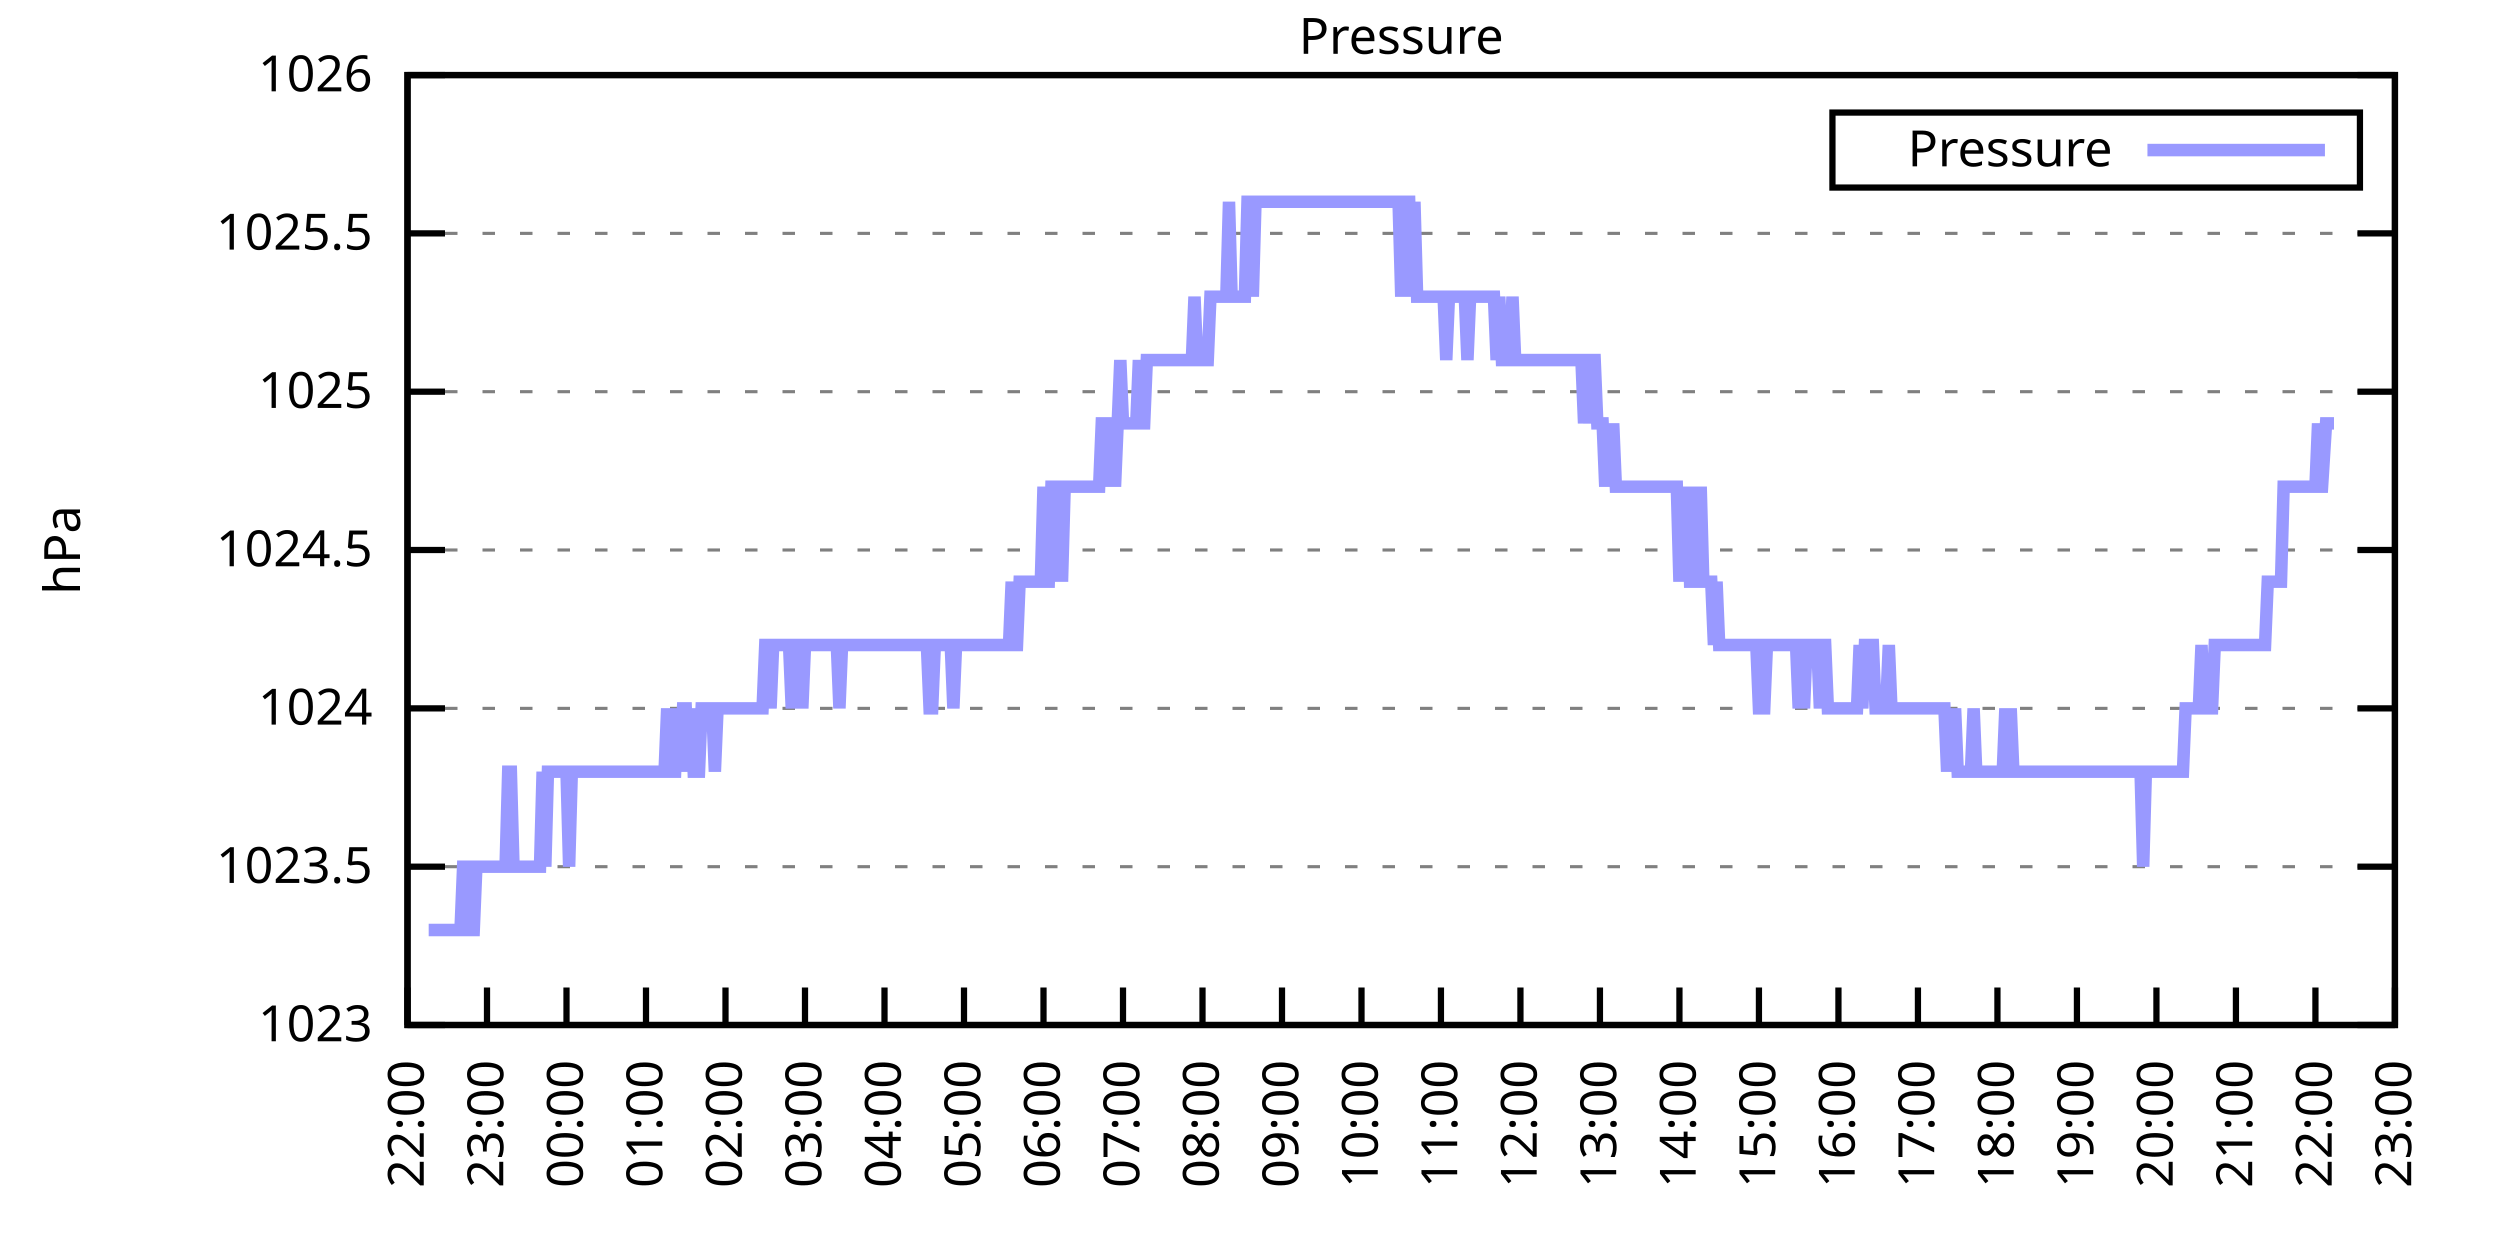
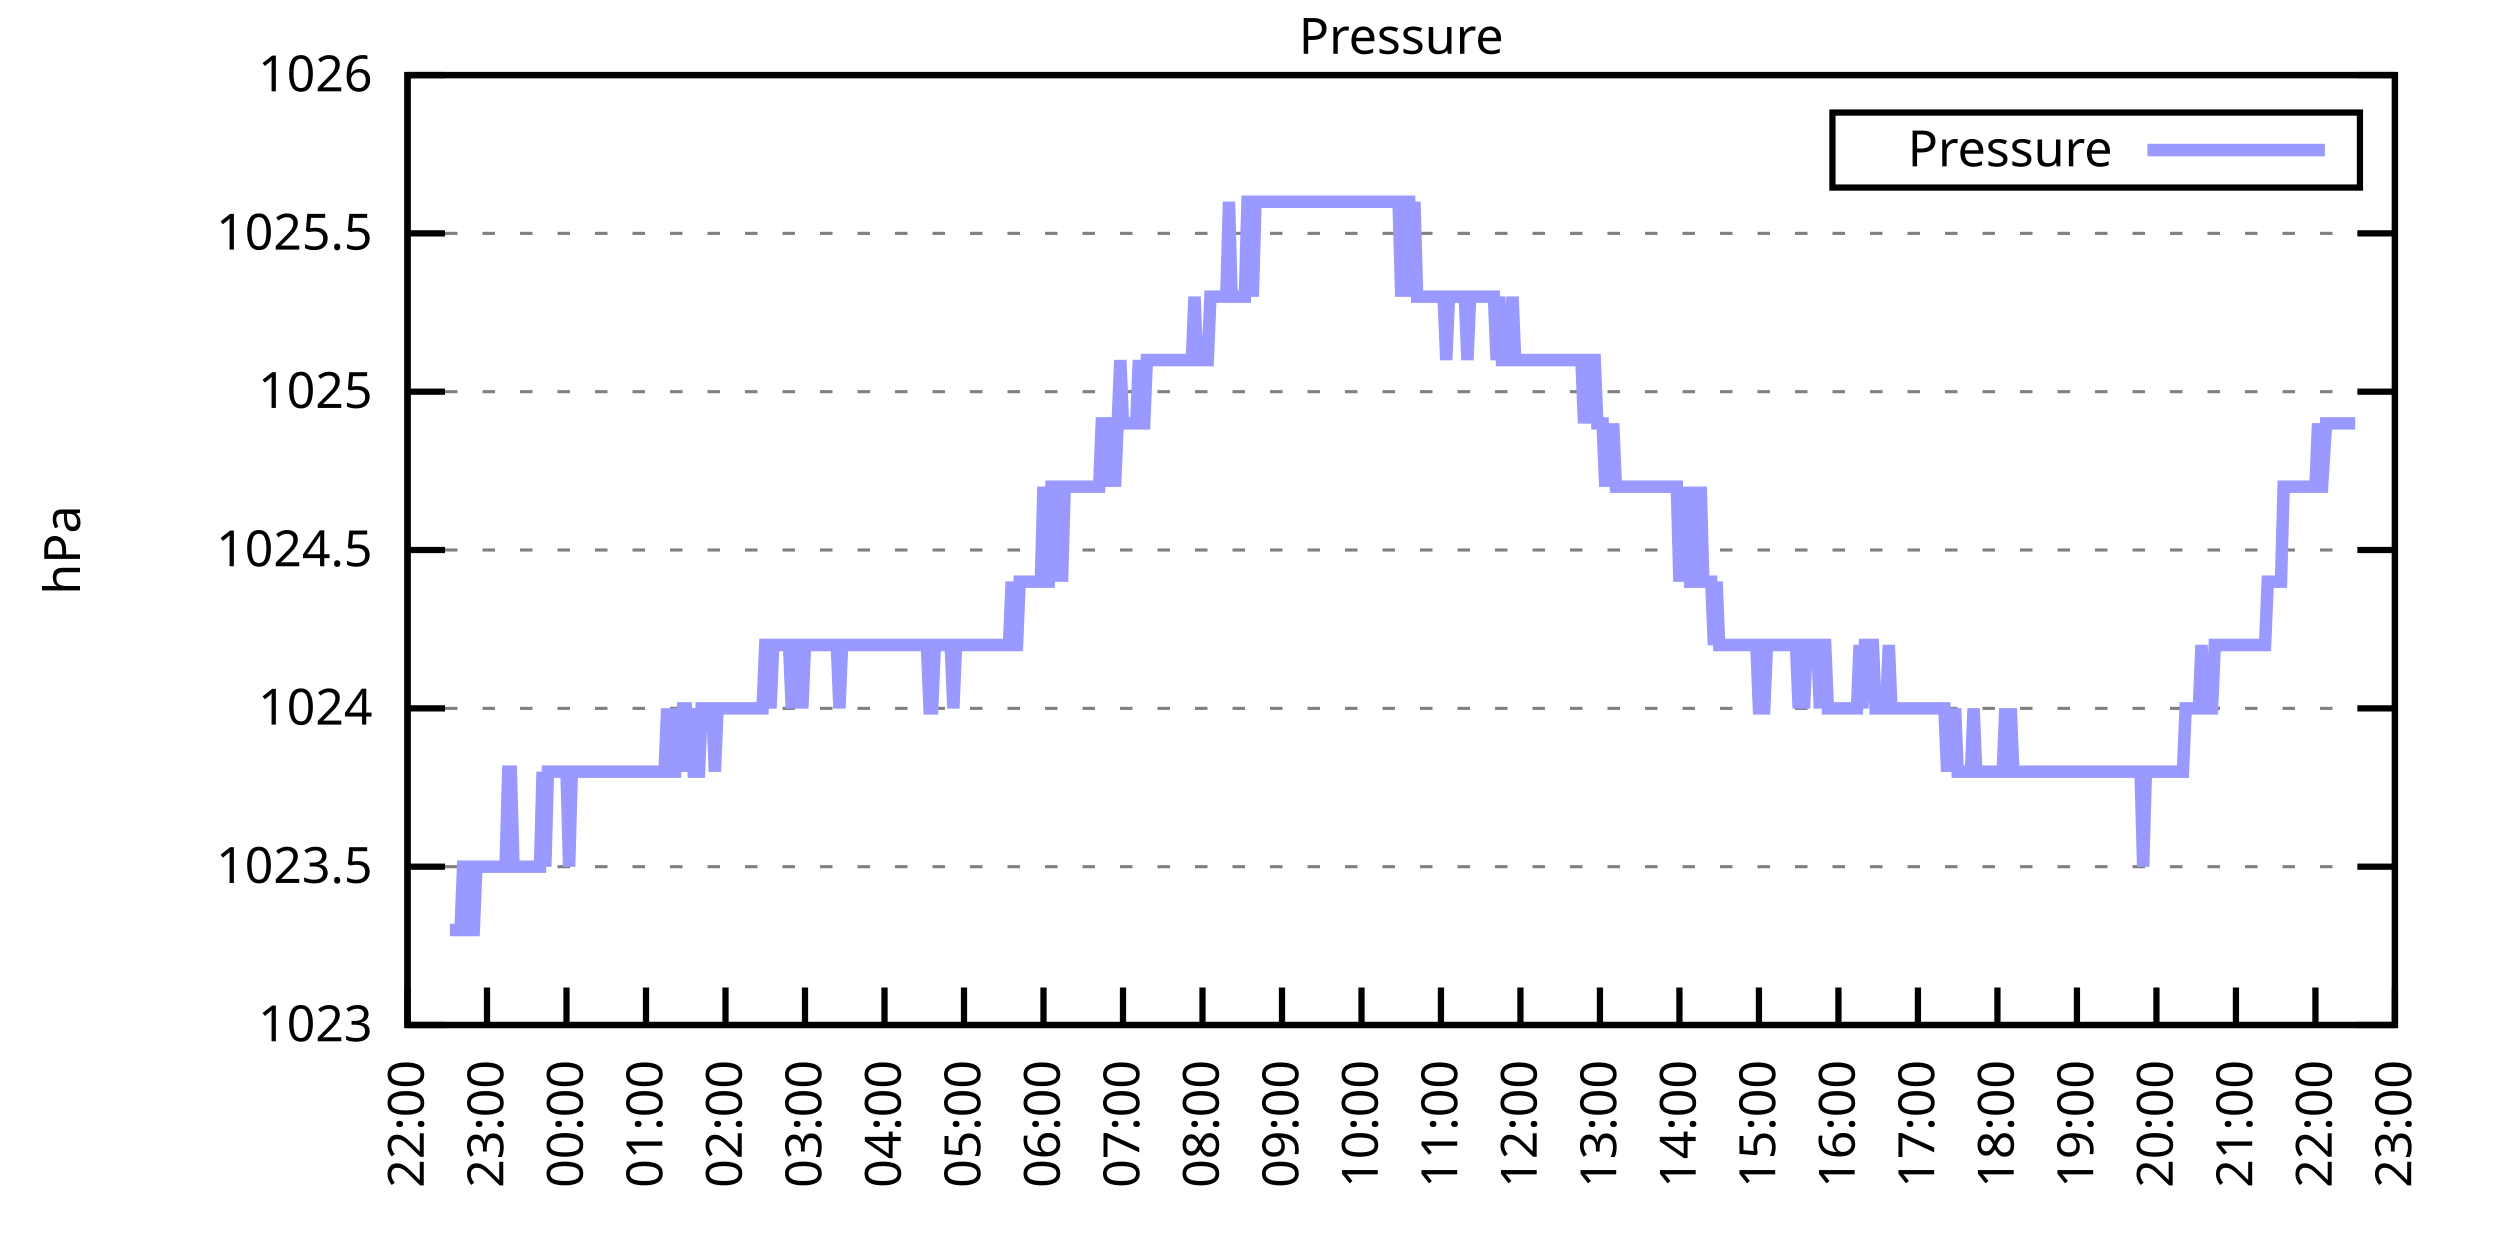
<svg xmlns="http://www.w3.org/2000/svg" xmlns:xlink="http://www.w3.org/1999/xlink" width="400" height="200" viewBox="0 0 400 200">
  <g id="gnuplot_canvas">
    <rect x="0" y="0" width="400" height="200" fill="none" />
    <defs>
      <circle id="gpDot" r="0.5" stroke-width="0.5" stroke="currentColor" />
      <path id="gpPt0" stroke-width="0.333" stroke="currentColor" d="M-1,0 h2 M0,-1 v2" />
      <path id="gpPt1" stroke-width="0.333" stroke="currentColor" d="M-1,-1 L1,1 M1,-1 L-1,1" />
      <path id="gpPt2" stroke-width="0.333" stroke="currentColor" d="M-1,0 L1,0 M0,-1 L0,1 M-1,-1 L1,1 M-1,1 L1,-1" />
      <rect id="gpPt3" stroke-width="0.333" stroke="currentColor" x="-1" y="-1" width="2" height="2" />
      <rect id="gpPt4" stroke-width="0.333" stroke="currentColor" fill="currentColor" x="-1" y="-1" width="2" height="2" />
      <circle id="gpPt5" stroke-width="0.333" stroke="currentColor" cx="0" cy="0" r="1" />
      <use xlink:href="#gpPt5" id="gpPt6" fill="currentColor" stroke="none" />
      <path id="gpPt7" stroke-width="0.333" stroke="currentColor" d="M0,-1.33 L-1.33,0.67 L1.33,0.67 z" />
      <use xlink:href="#gpPt7" id="gpPt8" fill="currentColor" stroke="none" />
      <use xlink:href="#gpPt7" id="gpPt9" stroke="currentColor" transform="rotate(180)" />
      <use xlink:href="#gpPt9" id="gpPt10" fill="currentColor" stroke="none" />
      <use xlink:href="#gpPt3" id="gpPt11" stroke="currentColor" transform="rotate(45)" />
      <use xlink:href="#gpPt11" id="gpPt12" fill="currentColor" stroke="none" />
      <path id="gpPt13" stroke-width="0.333" stroke="currentColor" d="M0,1.330 L1.265,0.411 L0.782,-1.067 L-0.782,-1.076 L-1.265,0.411 z" />
      <use xlink:href="#gpPt13" id="gpPt14" fill="currentColor" stroke="none" />
      <filter id="textbox" filterUnits="objectBoundingBox" x="0" y="0" height="1" width="1">
        <feFlood flood-color="white" flood-opacity="1" result="bgnd" />
        <feComposite in="SourceGraphic" in2="bgnd" operator="atop" />
      </filter>
      <filter id="greybox" filterUnits="objectBoundingBox" x="0" y="0" height="1" width="1">
        <feFlood flood-color="lightgrey" flood-opacity="1" result="grey" />
        <feComposite in="SourceGraphic" in2="grey" operator="atop" />
      </filter>
    </defs>
    <g fill="none" color="white" stroke="currentColor" stroke-width="1.00" stroke-linecap="butt" stroke-linejoin="miter">
</g>
    <g fill="none" color="black" stroke="currentColor" stroke-width="1.00" stroke-linecap="butt" stroke-linejoin="miter">
      <g stroke="none" shape-rendering="crispEdges">
        <polygon fill="rgb(255, 255, 255)" points="65.20,164.00 383.18,164.00 383.18,12.02 65.20,12.02 " />
      </g>
    </g>
    <g fill="none" color="black" stroke="currentColor" stroke-width="1.00" stroke-linecap="butt" stroke-linejoin="miter">
</g>
    <g fill="none" color="black" stroke="black" stroke-width="0.50" stroke-linecap="butt" stroke-linejoin="miter">
</g>
    <g fill="none" color="gray" stroke="currentColor" stroke-width="0.50" stroke-linecap="butt" stroke-linejoin="miter">
      <path stroke="gray" stroke-dasharray="2,4" class="gridline" d="M65.20,164.00 L383.19,164.00  " />
    </g>
    <g fill="none" color="gray" stroke="gray" stroke-width="1.00" stroke-linecap="butt" stroke-linejoin="miter">
</g>
    <g fill="none" color="black" stroke="currentColor" stroke-width="1.00" stroke-linecap="butt" stroke-linejoin="miter">
      <path stroke="black" d="M65.20,164.00 L71.20,164.00 M383.19,164.00 L377.19,164.00  " />
      <g transform="translate(59.60,166.60)" stroke="none" fill="black" font-family="Sans" font-size="8.00" text-anchor="end">
        <text>
          <tspan font-family="Sans"> 1023</tspan>
        </text>
      </g>
    </g>
    <g fill="none" color="black" stroke="currentColor" stroke-width="1.00" stroke-linecap="butt" stroke-linejoin="miter">
</g>
    <g fill="none" color="black" stroke="black" stroke-width="0.50" stroke-linecap="butt" stroke-linejoin="miter">
</g>
    <g fill="none" color="gray" stroke="currentColor" stroke-width="0.50" stroke-linecap="butt" stroke-linejoin="miter">
      <path stroke="gray" stroke-dasharray="2,4" class="gridline" d="M65.20,138.67 L383.19,138.67  " />
    </g>
    <g fill="none" color="gray" stroke="gray" stroke-width="1.00" stroke-linecap="butt" stroke-linejoin="miter">
</g>
    <g fill="none" color="black" stroke="currentColor" stroke-width="1.00" stroke-linecap="butt" stroke-linejoin="miter">
      <path stroke="black" d="M65.20,138.67 L71.20,138.67 M383.19,138.67 L377.19,138.67  " />
      <g transform="translate(59.60,141.27)" stroke="none" fill="black" font-family="Sans" font-size="8.00" text-anchor="end">
        <text>
          <tspan font-family="Sans"> 1023.5</tspan>
        </text>
      </g>
    </g>
    <g fill="none" color="black" stroke="currentColor" stroke-width="1.00" stroke-linecap="butt" stroke-linejoin="miter">
</g>
    <g fill="none" color="black" stroke="black" stroke-width="0.50" stroke-linecap="butt" stroke-linejoin="miter">
</g>
    <g fill="none" color="gray" stroke="currentColor" stroke-width="0.50" stroke-linecap="butt" stroke-linejoin="miter">
      <path stroke="gray" stroke-dasharray="2,4" class="gridline" d="M65.20,113.34 L383.19,113.34  " />
    </g>
    <g fill="none" color="gray" stroke="gray" stroke-width="1.00" stroke-linecap="butt" stroke-linejoin="miter">
</g>
    <g fill="none" color="black" stroke="currentColor" stroke-width="1.00" stroke-linecap="butt" stroke-linejoin="miter">
      <path stroke="black" d="M65.20,113.34 L71.20,113.34 M383.19,113.34 L377.19,113.34  " />
      <g transform="translate(59.60,115.94)" stroke="none" fill="black" font-family="Sans" font-size="8.00" text-anchor="end">
        <text>
          <tspan font-family="Sans"> 1024</tspan>
        </text>
      </g>
    </g>
    <g fill="none" color="black" stroke="currentColor" stroke-width="1.00" stroke-linecap="butt" stroke-linejoin="miter">
</g>
    <g fill="none" color="black" stroke="black" stroke-width="0.50" stroke-linecap="butt" stroke-linejoin="miter">
</g>
    <g fill="none" color="gray" stroke="currentColor" stroke-width="0.50" stroke-linecap="butt" stroke-linejoin="miter">
      <path stroke="gray" stroke-dasharray="2,4" class="gridline" d="M65.20,88.00 L383.19,88.00  " />
    </g>
    <g fill="none" color="gray" stroke="gray" stroke-width="1.00" stroke-linecap="butt" stroke-linejoin="miter">
</g>
    <g fill="none" color="black" stroke="currentColor" stroke-width="1.00" stroke-linecap="butt" stroke-linejoin="miter">
      <path stroke="black" d="M65.20,88.00 L71.20,88.00 M383.19,88.00 L377.19,88.00  " />
      <g transform="translate(59.60,90.60)" stroke="none" fill="black" font-family="Sans" font-size="8.00" text-anchor="end">
        <text>
          <tspan font-family="Sans"> 1024.5</tspan>
        </text>
      </g>
    </g>
    <g fill="none" color="black" stroke="currentColor" stroke-width="1.00" stroke-linecap="butt" stroke-linejoin="miter">
</g>
    <g fill="none" color="black" stroke="black" stroke-width="0.50" stroke-linecap="butt" stroke-linejoin="miter">
</g>
    <g fill="none" color="gray" stroke="currentColor" stroke-width="0.50" stroke-linecap="butt" stroke-linejoin="miter">
      <path stroke="gray" stroke-dasharray="2,4" class="gridline" d="M65.20,62.67 L383.19,62.67  " />
    </g>
    <g fill="none" color="gray" stroke="gray" stroke-width="1.00" stroke-linecap="butt" stroke-linejoin="miter">
</g>
    <g fill="none" color="black" stroke="currentColor" stroke-width="1.00" stroke-linecap="butt" stroke-linejoin="miter">
      <path stroke="black" d="M65.20,62.67 L71.20,62.67 M383.19,62.67 L377.19,62.67  " />
      <g transform="translate(59.60,65.27)" stroke="none" fill="black" font-family="Sans" font-size="8.00" text-anchor="end">
        <text>
          <tspan font-family="Sans"> 1025</tspan>
        </text>
      </g>
    </g>
    <g fill="none" color="black" stroke="currentColor" stroke-width="1.00" stroke-linecap="butt" stroke-linejoin="miter">
</g>
    <g fill="none" color="black" stroke="black" stroke-width="0.50" stroke-linecap="butt" stroke-linejoin="miter">
</g>
    <g fill="none" color="gray" stroke="currentColor" stroke-width="0.50" stroke-linecap="butt" stroke-linejoin="miter">
      <path stroke="gray" stroke-dasharray="2,4" class="gridline" d="M65.20,37.34 L383.19,37.34  " />
    </g>
    <g fill="none" color="gray" stroke="gray" stroke-width="1.00" stroke-linecap="butt" stroke-linejoin="miter">
</g>
    <g fill="none" color="black" stroke="currentColor" stroke-width="1.00" stroke-linecap="butt" stroke-linejoin="miter">
      <path stroke="black" d="M65.20,37.34 L71.20,37.34 M383.19,37.34 L377.19,37.34  " />
      <g transform="translate(59.60,39.94)" stroke="none" fill="black" font-family="Sans" font-size="8.00" text-anchor="end">
        <text>
          <tspan font-family="Sans"> 1025.5</tspan>
        </text>
      </g>
    </g>
    <g fill="none" color="black" stroke="currentColor" stroke-width="1.00" stroke-linecap="butt" stroke-linejoin="miter">
</g>
    <g fill="none" color="black" stroke="black" stroke-width="0.50" stroke-linecap="butt" stroke-linejoin="miter">
</g>
    <g fill="none" color="gray" stroke="currentColor" stroke-width="0.50" stroke-linecap="butt" stroke-linejoin="miter">
      <path stroke="gray" stroke-dasharray="2,4" class="gridline" d="M65.20,12.01 L383.19,12.01  " />
    </g>
    <g fill="none" color="gray" stroke="gray" stroke-width="1.00" stroke-linecap="butt" stroke-linejoin="miter">
</g>
    <g fill="none" color="black" stroke="currentColor" stroke-width="1.00" stroke-linecap="butt" stroke-linejoin="miter">
      <path stroke="black" d="M65.20,12.01 L71.20,12.01 M383.19,12.01 L377.19,12.01  " />
      <g transform="translate(59.60,14.61)" stroke="none" fill="black" font-family="Sans" font-size="8.00" text-anchor="end">
        <text>
          <tspan font-family="Sans"> 1026</tspan>
        </text>
      </g>
    </g>
    <g fill="none" color="black" stroke="currentColor" stroke-width="1.00" stroke-linecap="butt" stroke-linejoin="miter">
      <path stroke="black" d="M65.20,164.00 L65.20,158.00  " />
      <g transform="translate(67.80,169.60) rotate(270.00)" stroke="none" fill="black" font-family="Sans" font-size="8.00" text-anchor="end">
        <text>
          <tspan font-family="Sans">22:00</tspan>
        </text>
      </g>
    </g>
    <g fill="none" color="black" stroke="currentColor" stroke-width="1.00" stroke-linecap="butt" stroke-linejoin="miter">
      <path stroke="black" d="M77.92,164.00 L77.92,158.00  " />
      <g transform="translate(80.52,169.60) rotate(270.00)" stroke="none" fill="black" font-family="Sans" font-size="8.00" text-anchor="end">
        <text>
          <tspan font-family="Sans">23:00</tspan>
        </text>
      </g>
    </g>
    <g fill="none" color="black" stroke="currentColor" stroke-width="1.00" stroke-linecap="butt" stroke-linejoin="miter">
      <path stroke="black" d="M90.64,164.00 L90.64,158.00  " />
      <g transform="translate(93.24,169.60) rotate(270.00)" stroke="none" fill="black" font-family="Sans" font-size="8.00" text-anchor="end">
        <text>
          <tspan font-family="Sans">00:00</tspan>
        </text>
      </g>
    </g>
    <g fill="none" color="black" stroke="currentColor" stroke-width="1.00" stroke-linecap="butt" stroke-linejoin="miter">
      <path stroke="black" d="M103.36,164.00 L103.36,158.00  " />
      <g transform="translate(105.96,169.60) rotate(270.00)" stroke="none" fill="black" font-family="Sans" font-size="8.00" text-anchor="end">
        <text>
          <tspan font-family="Sans">01:00</tspan>
        </text>
      </g>
    </g>
    <g fill="none" color="black" stroke="currentColor" stroke-width="1.00" stroke-linecap="butt" stroke-linejoin="miter">
      <path stroke="black" d="M116.08,164.00 L116.08,158.00  " />
      <g transform="translate(118.68,169.60) rotate(270.00)" stroke="none" fill="black" font-family="Sans" font-size="8.00" text-anchor="end">
        <text>
          <tspan font-family="Sans">02:00</tspan>
        </text>
      </g>
    </g>
    <g fill="none" color="black" stroke="currentColor" stroke-width="1.00" stroke-linecap="butt" stroke-linejoin="miter">
      <path stroke="black" d="M128.80,164.00 L128.80,158.00  " />
      <g transform="translate(131.40,169.60) rotate(270.00)" stroke="none" fill="black" font-family="Sans" font-size="8.00" text-anchor="end">
        <text>
          <tspan font-family="Sans">03:00</tspan>
        </text>
      </g>
    </g>
    <g fill="none" color="black" stroke="currentColor" stroke-width="1.00" stroke-linecap="butt" stroke-linejoin="miter">
      <path stroke="black" d="M141.52,164.00 L141.52,158.00  " />
      <g transform="translate(144.12,169.60) rotate(270.00)" stroke="none" fill="black" font-family="Sans" font-size="8.00" text-anchor="end">
        <text>
          <tspan font-family="Sans">04:00</tspan>
        </text>
      </g>
    </g>
    <g fill="none" color="black" stroke="currentColor" stroke-width="1.00" stroke-linecap="butt" stroke-linejoin="miter">
      <path stroke="black" d="M154.24,164.00 L154.24,158.00  " />
      <g transform="translate(156.84,169.60) rotate(270.00)" stroke="none" fill="black" font-family="Sans" font-size="8.00" text-anchor="end">
        <text>
          <tspan font-family="Sans">05:00</tspan>
        </text>
      </g>
    </g>
    <g fill="none" color="black" stroke="currentColor" stroke-width="1.00" stroke-linecap="butt" stroke-linejoin="miter">
      <path stroke="black" d="M166.96,164.00 L166.96,158.00  " />
      <g transform="translate(169.56,169.60) rotate(270.00)" stroke="none" fill="black" font-family="Sans" font-size="8.00" text-anchor="end">
        <text>
          <tspan font-family="Sans">06:00</tspan>
        </text>
      </g>
    </g>
    <g fill="none" color="black" stroke="currentColor" stroke-width="1.00" stroke-linecap="butt" stroke-linejoin="miter">
      <path stroke="black" d="M179.68,164.00 L179.68,158.00  " />
      <g transform="translate(182.28,169.60) rotate(270.00)" stroke="none" fill="black" font-family="Sans" font-size="8.00" text-anchor="end">
        <text>
          <tspan font-family="Sans">07:00</tspan>
        </text>
      </g>
    </g>
    <g fill="none" color="black" stroke="currentColor" stroke-width="1.00" stroke-linecap="butt" stroke-linejoin="miter">
      <path stroke="black" d="M192.40,164.00 L192.40,158.00  " />
      <g transform="translate(195.00,169.60) rotate(270.00)" stroke="none" fill="black" font-family="Sans" font-size="8.00" text-anchor="end">
        <text>
          <tspan font-family="Sans">08:00</tspan>
        </text>
      </g>
    </g>
    <g fill="none" color="black" stroke="currentColor" stroke-width="1.00" stroke-linecap="butt" stroke-linejoin="miter">
      <path stroke="black" d="M205.12,164.00 L205.12,158.00  " />
      <g transform="translate(207.72,169.60) rotate(270.00)" stroke="none" fill="black" font-family="Sans" font-size="8.00" text-anchor="end">
        <text>
          <tspan font-family="Sans">09:00</tspan>
        </text>
      </g>
    </g>
    <g fill="none" color="black" stroke="currentColor" stroke-width="1.00" stroke-linecap="butt" stroke-linejoin="miter">
      <path stroke="black" d="M217.84,164.00 L217.84,158.00  " />
      <g transform="translate(220.44,169.60) rotate(270.00)" stroke="none" fill="black" font-family="Sans" font-size="8.00" text-anchor="end">
        <text>
          <tspan font-family="Sans">10:00</tspan>
        </text>
      </g>
    </g>
    <g fill="none" color="black" stroke="currentColor" stroke-width="1.00" stroke-linecap="butt" stroke-linejoin="miter">
      <path stroke="black" d="M230.55,164.00 L230.55,158.00  " />
      <g transform="translate(233.15,169.60) rotate(270.00)" stroke="none" fill="black" font-family="Sans" font-size="8.00" text-anchor="end">
        <text>
          <tspan font-family="Sans">11:00</tspan>
        </text>
      </g>
    </g>
    <g fill="none" color="black" stroke="currentColor" stroke-width="1.00" stroke-linecap="butt" stroke-linejoin="miter">
      <path stroke="black" d="M243.27,164.00 L243.27,158.00  " />
      <g transform="translate(245.87,169.60) rotate(270.00)" stroke="none" fill="black" font-family="Sans" font-size="8.00" text-anchor="end">
        <text>
          <tspan font-family="Sans">12:00</tspan>
        </text>
      </g>
    </g>
    <g fill="none" color="black" stroke="currentColor" stroke-width="1.00" stroke-linecap="butt" stroke-linejoin="miter">
      <path stroke="black" d="M255.99,164.00 L255.99,158.00  " />
      <g transform="translate(258.59,169.60) rotate(270.00)" stroke="none" fill="black" font-family="Sans" font-size="8.00" text-anchor="end">
        <text>
          <tspan font-family="Sans">13:00</tspan>
        </text>
      </g>
    </g>
    <g fill="none" color="black" stroke="currentColor" stroke-width="1.00" stroke-linecap="butt" stroke-linejoin="miter">
      <path stroke="black" d="M268.71,164.00 L268.71,158.00  " />
      <g transform="translate(271.31,169.60) rotate(270.00)" stroke="none" fill="black" font-family="Sans" font-size="8.00" text-anchor="end">
        <text>
          <tspan font-family="Sans">14:00</tspan>
        </text>
      </g>
    </g>
    <g fill="none" color="black" stroke="currentColor" stroke-width="1.00" stroke-linecap="butt" stroke-linejoin="miter">
      <path stroke="black" d="M281.43,164.00 L281.43,158.00  " />
      <g transform="translate(284.03,169.60) rotate(270.00)" stroke="none" fill="black" font-family="Sans" font-size="8.00" text-anchor="end">
        <text>
          <tspan font-family="Sans">15:00</tspan>
        </text>
      </g>
    </g>
    <g fill="none" color="black" stroke="currentColor" stroke-width="1.00" stroke-linecap="butt" stroke-linejoin="miter">
      <path stroke="black" d="M294.15,164.00 L294.15,158.00  " />
      <g transform="translate(296.75,169.60) rotate(270.00)" stroke="none" fill="black" font-family="Sans" font-size="8.00" text-anchor="end">
        <text>
          <tspan font-family="Sans">16:00</tspan>
        </text>
      </g>
    </g>
    <g fill="none" color="black" stroke="currentColor" stroke-width="1.00" stroke-linecap="butt" stroke-linejoin="miter">
      <path stroke="black" d="M306.87,164.00 L306.87,158.00  " />
      <g transform="translate(309.47,169.60) rotate(270.00)" stroke="none" fill="black" font-family="Sans" font-size="8.00" text-anchor="end">
        <text>
          <tspan font-family="Sans">17:00</tspan>
        </text>
      </g>
    </g>
    <g fill="none" color="black" stroke="currentColor" stroke-width="1.00" stroke-linecap="butt" stroke-linejoin="miter">
      <path stroke="black" d="M319.59,164.00 L319.59,158.00  " />
      <g transform="translate(322.19,169.60) rotate(270.00)" stroke="none" fill="black" font-family="Sans" font-size="8.00" text-anchor="end">
        <text>
          <tspan font-family="Sans">18:00</tspan>
        </text>
      </g>
    </g>
    <g fill="none" color="black" stroke="currentColor" stroke-width="1.00" stroke-linecap="butt" stroke-linejoin="miter">
      <path stroke="black" d="M332.31,164.00 L332.31,158.00  " />
      <g transform="translate(334.91,169.60) rotate(270.00)" stroke="none" fill="black" font-family="Sans" font-size="8.00" text-anchor="end">
        <text>
          <tspan font-family="Sans">19:00</tspan>
        </text>
      </g>
    </g>
    <g fill="none" color="black" stroke="currentColor" stroke-width="1.00" stroke-linecap="butt" stroke-linejoin="miter">
      <path stroke="black" d="M345.03,164.00 L345.03,158.00  " />
      <g transform="translate(347.63,169.60) rotate(270.00)" stroke="none" fill="black" font-family="Sans" font-size="8.00" text-anchor="end">
        <text>
          <tspan font-family="Sans">20:00</tspan>
        </text>
      </g>
    </g>
    <g fill="none" color="black" stroke="currentColor" stroke-width="1.00" stroke-linecap="butt" stroke-linejoin="miter">
      <path stroke="black" d="M357.75,164.00 L357.75,158.00  " />
      <g transform="translate(360.35,169.60) rotate(270.00)" stroke="none" fill="black" font-family="Sans" font-size="8.00" text-anchor="end">
        <text>
          <tspan font-family="Sans">21:00</tspan>
        </text>
      </g>
    </g>
    <g fill="none" color="black" stroke="currentColor" stroke-width="1.00" stroke-linecap="butt" stroke-linejoin="miter">
      <path stroke="black" d="M370.47,164.00 L370.47,158.00  " />
      <g transform="translate(373.07,169.60) rotate(270.00)" stroke="none" fill="black" font-family="Sans" font-size="8.00" text-anchor="end">
        <text>
          <tspan font-family="Sans">22:00</tspan>
        </text>
      </g>
    </g>
    <g fill="none" color="black" stroke="currentColor" stroke-width="1.00" stroke-linecap="butt" stroke-linejoin="miter">
      <path stroke="black" d="M383.19,164.00 L383.19,158.00  " />
      <g transform="translate(385.79,169.60) rotate(270.00)" stroke="none" fill="black" font-family="Sans" font-size="8.00" text-anchor="end">
        <text>
          <tspan font-family="Sans">23:00</tspan>
        </text>
      </g>
    </g>
    <g fill="none" color="black" stroke="currentColor" stroke-width="1.00" stroke-linecap="butt" stroke-linejoin="miter">
</g>
    <g fill="none" color="black" stroke="currentColor" stroke-width="1.00" stroke-linecap="butt" stroke-linejoin="miter">
      <path stroke="black" d="M65.20,12.01 L65.20,164.00 L383.19,164.00 L383.19,12.01 L65.20,12.01 Z  " />
    </g>
    <g fill="none" color="black" stroke="currentColor" stroke-width="1.00" stroke-linecap="butt" stroke-linejoin="miter">
</g>
    <g fill="none" color="black" stroke="currentColor" stroke-width="1.00" stroke-linecap="butt" stroke-linejoin="miter">
      <path stroke="black" d="M293.19,30.01 L293.19,18.01 L377.59,18.01 L377.59,30.01 L293.19,30.01 Z  " />
    </g>
    <g id="Pressure_plot_1">
      <g fill="none" color="white" stroke="black" stroke-width="2.00" stroke-linecap="butt" stroke-linejoin="miter">
</g>
      <g fill="none" color="black" stroke="currentColor" stroke-width="2.00" stroke-linecap="butt" stroke-linejoin="miter">
        <g transform="translate(337.99,26.61)" stroke="none" fill="black" font-family="Sans" font-size="8.00" text-anchor="end">
          <text>
            <tspan font-family="Sans">Pressure</tspan>
          </text>
        </g>
      </g>
      <g fill="none" color="black" stroke="currentColor" stroke-width="2.00" stroke-linecap="butt" stroke-linejoin="miter">
-         <path stroke="rgb(153, 153, 255)" d="M343.59,24.01 L371.99,24.01 M68.59,148.80 L69.02,148.80 L69.44,148.80 L69.86,148.80 L70.29,148.80 L70.71,148.80   L71.14,148.80 L71.56,148.80 L71.98,148.80 L72.41,148.80 L72.83,148.80 L73.26,148.80 L73.68,148.80 L74.10,138.67   L74.53,138.67 L74.95,138.67 L75.38,148.80 L75.80,148.80 L76.22,138.67 L76.65,138.67 L77.07,138.67 L77.50,138.67   L77.92,138.67 L78.34,138.67 L78.77,138.67 L79.19,138.67 L79.62,138.67 L80.04,138.67 L80.46,138.67 L80.89,138.67   L81.31,123.47 L81.74,123.47 L82.16,138.67 L82.58,138.67 L83.01,138.67 L83.43,138.67 L83.86,138.67 L84.28,138.67   L84.70,138.67 L85.13,138.67 L85.55,138.67 L85.98,138.67 L86.40,138.67 L86.82,123.47 L87.25,138.67 L87.67,123.47   L88.10,123.47 L88.52,123.47 L88.94,123.47 L89.37,123.47 L89.79,123.47 L90.22,123.47 L90.64,123.47 L91.06,138.67   L91.49,123.47 L91.91,123.47 L92.34,123.47 L92.76,123.47 L93.18,123.47 L93.61,123.47 L94.03,123.47 L94.46,123.47   L94.88,123.47 L95.30,123.47 L95.73,123.47 L96.15,123.47 L96.58,123.47 L97.00,123.47 L97.42,123.47 L97.85,123.47   L98.27,123.47 L98.69,123.47 L99.12,123.47 L99.54,123.47 L99.97,123.47 L100.39,123.47 L100.81,123.47 L101.24,123.47   L101.66,123.47 L102.09,123.47 L102.51,123.47 L102.93,123.47 L103.36,123.47 L103.78,123.47 L104.21,123.47 L104.63,123.47   L105.05,123.47 L105.48,123.47 L105.90,123.47 L106.33,123.47 L106.75,113.34 L107.17,123.47 L107.60,123.47 L108.02,123.47   L108.45,113.34 L108.87,123.47 L109.29,113.34 L109.72,113.34 L110.14,123.47 L110.57,113.34 L110.99,123.47 L111.41,123.47   L111.84,123.47 L112.26,113.34 L112.69,113.34 L113.11,113.34 L113.53,113.34 L113.96,113.34 L114.38,123.47 L114.81,113.34   L115.23,113.34 L115.65,113.34 L116.08,113.34 L116.50,113.34 L116.93,113.34 L117.35,113.34 L117.77,113.34 L118.20,113.34   L118.62,113.34 L119.05,113.34 L119.47,113.34 L119.89,113.34 L120.32,113.34 L120.74,113.34 L121.17,113.34 L121.59,113.34   L122.01,113.34 L122.44,103.20 L122.86,103.20 L123.29,113.34 L123.71,103.20 L124.13,103.20 L124.56,103.20 L124.98,103.20   L125.41,103.20 L125.83,103.20 L126.25,103.20 L126.68,113.34 L127.10,103.20 L127.53,103.20 L127.95,103.20 L128.37,113.34   L128.80,103.20 L129.22,103.20 L129.65,103.20 L130.07,103.20 L130.49,103.20 L130.92,103.20 L131.34,103.20 L131.77,103.20   L132.19,103.20 L132.61,103.20 L133.04,103.20 L133.46,103.20 L133.89,103.20 L134.31,113.34 L134.73,103.20 L135.16,103.20   L135.58,103.20 L136.01,103.20 L136.43,103.20 L136.85,103.20 L137.28,103.20 L137.70,103.20 L138.13,103.20 L138.55,103.20   L138.97,103.20 L139.40,103.20 L139.82,103.20 L140.25,103.20 L140.67,103.20 L141.09,103.20 L141.52,103.20 L141.94,103.20   L142.37,103.20 L142.79,103.20 L143.21,103.20 L143.64,103.20 L144.06,103.20 L144.49,103.20 L144.91,103.20 L145.33,103.20   L145.76,103.20 L146.18,103.20 L146.61,103.20 L147.03,103.20 L147.45,103.20 L147.88,103.20 L148.30,103.20 L148.73,113.34   L149.15,113.34 L149.57,103.20 L150.00,103.20 L150.42,103.20 L150.85,103.20 L151.27,103.20 L151.69,103.20 L152.12,103.20   L152.54,113.34 L152.97,103.20 L153.39,103.20 L153.81,103.20 L154.24,103.20 L154.66,103.20 L155.09,103.20 L155.51,103.20   L155.93,103.20 L156.36,103.20 L156.78,103.20 L157.21,103.20 L157.63,103.20 L158.05,103.20 L158.48,103.20 L158.90,103.20   L159.33,103.20 L159.75,103.20 L160.17,103.20 L160.60,103.20 L161.02,103.20 L161.44,103.20 L161.87,93.07 L162.29,103.20   L162.72,103.20 L163.14,93.07 L163.56,93.07 L163.99,93.07 L164.41,93.07 L164.84,93.07 L165.26,93.07 L165.68,93.07   L166.11,93.07 L166.53,93.07 L166.96,77.87 L167.38,93.07 L167.80,93.07 L168.23,77.87 L168.65,77.87 L169.08,93.07   L169.50,77.87 L169.92,93.07 L170.35,77.87 L170.77,77.87 L171.20,77.87 L171.62,77.87 L172.04,77.87 L172.47,77.87   L172.89,77.87 L173.32,77.87 L173.74,77.87 L174.16,77.87 L174.59,77.87 L175.01,77.87 L175.44,77.87 L175.86,77.87   L176.28,67.74 L176.71,67.74 L177.13,67.74 L177.56,77.87 L177.98,67.74 L178.40,77.87 L178.83,67.74 L179.25,57.61   L179.68,67.74 L180.10,67.74 L180.52,67.74 L180.95,67.74 L181.37,67.74 L181.80,67.74 L182.22,57.61 L182.64,67.74   L183.07,67.74 L183.49,57.61 L183.92,57.61 L184.34,57.61 L184.76,57.61 L185.19,57.61 L185.61,57.61 L186.04,57.61   L186.46,57.61 L186.88,57.61 L187.31,57.61 L187.73,57.61 L188.16,57.61 L188.58,57.61 L189.00,57.61 L189.43,57.61   L189.85,57.61 L190.28,57.61 L190.70,57.61 L191.12,47.47 L191.55,57.61 L191.97,57.61 L192.40,57.61 L192.82,57.61   L193.24,57.61 L193.67,47.47 L194.09,47.47 L194.52,47.47 L194.94,47.47 L195.36,47.47 L195.79,47.47 L196.21,47.47   L196.64,32.28 L197.06,47.47 L197.48,47.47 L197.91,47.47 L198.33,47.47 L198.76,47.47 L199.18,47.47 L199.60,32.28   L200.03,32.28 L200.45,47.47 L200.88,32.28 L201.30,32.28 L201.72,32.28 L202.15,32.28 L202.57,32.28 L203.00,32.28   L203.42,32.28 L203.84,32.28 L204.27,32.28 L204.69,32.28 L205.12,32.28 L205.54,32.28 L205.96,32.28 L206.39,32.28   L206.81,32.28 L207.24,32.28 L207.66,32.28 L208.08,32.28 L208.51,32.28 L208.93,32.28 L209.36,32.28 L209.78,32.28   L210.20,32.28 L210.63,32.28 L211.05,32.28 L211.48,32.28 L211.90,32.28 L212.32,32.28 L212.75,32.28 L213.17,32.28   L213.60,32.28 L214.02,32.28 L214.44,32.28 L214.87,32.28 L215.29,32.28 L215.72,32.28 L216.14,32.28 L216.56,32.28   L216.99,32.28 L217.41,32.28 L217.84,32.28 L218.26,32.28 L218.68,32.28 L219.11,32.28 L219.53,32.28 L219.96,32.28   L220.38,32.28 L220.80,32.28 L221.23,32.28 L221.65,32.28 L222.08,32.28 L222.50,32.28 L222.92,32.28 L223.35,32.28   L223.77,32.28 L224.20,47.47 L224.62,32.28 L225.04,32.28 L225.47,32.28 L225.89,47.47 L226.31,32.28 L226.74,47.47   L227.16,47.47 L227.59,47.47 L228.01,47.47 L228.43,47.47 L228.86,47.47 L229.28,47.47 L229.71,47.47 L230.13,47.47   L230.55,47.47 L230.98,47.47 L231.40,57.61 L231.83,47.47 L232.25,47.47 L232.67,47.47 L233.10,47.47 L233.52,47.47   L233.95,47.47 L234.37,47.47 L234.79,57.61 L235.22,47.47 L235.64,47.47 L236.07,47.47 L236.49,47.47 L236.91,47.47   L237.34,47.47 L237.76,47.47 L238.19,47.47 L238.61,47.47 L239.03,47.47 L239.46,57.61 L239.88,47.47 L240.31,57.61   L240.73,57.61 L241.15,57.61 L241.58,57.61 L242.00,47.47 L242.43,57.61 L242.85,57.61 L243.27,57.61 L243.70,57.61   L244.12,57.61 L244.55,57.61 L244.97,57.61 L245.39,57.61 L245.82,57.61 L246.24,57.61 L246.67,57.61 L247.09,57.61   L247.51,57.61 L247.94,57.61 L248.36,57.61 L248.79,57.61 L249.21,57.61 L249.63,57.61 L250.06,57.61 L250.48,57.61   L250.91,57.61 L251.33,57.61 L251.75,57.61 L252.18,57.61 L252.60,57.61 L253.03,57.61 L253.45,67.74 L253.87,57.61   L254.30,67.74 L254.72,57.61 L255.15,57.61 L255.57,67.74 L255.99,67.74 L256.42,67.74 L256.84,77.87 L257.27,67.74   L257.69,77.87 L258.11,67.74 L258.54,77.87 L258.96,77.87 L259.39,77.87 L259.81,77.87 L260.23,77.87 L260.66,77.87   L261.08,77.87 L261.51,77.87 L261.93,77.87 L262.35,77.87 L262.78,77.87 L263.20,77.87 L263.63,77.87 L264.05,77.87   L264.47,77.87 L264.90,77.87 L265.32,77.87 L265.75,77.87 L266.17,77.87 L266.59,77.87 L267.02,77.87 L267.44,77.87   L267.87,77.87 L268.29,77.87 L268.71,93.07 L269.14,77.87 L269.56,93.07 L269.99,77.87 L270.41,93.07 L270.83,93.07   L271.26,77.87 L271.68,93.07 L272.11,77.87 L272.53,93.07 L272.95,93.07 L273.38,93.07 L273.80,93.07 L274.23,103.20   L274.65,93.07 L275.07,103.20 L275.50,103.20 L275.92,103.20 L276.35,103.20 L276.77,103.20 L277.19,103.20 L277.62,103.20   L278.04,103.20 L278.47,103.20 L278.89,103.20 L279.31,103.20 L279.74,103.20 L280.16,103.20 L280.59,103.20 L281.01,103.20   L281.43,113.34 L281.86,113.34 L282.28,113.34 L282.71,103.20 L283.13,103.20 L283.55,103.20 L283.98,103.20 L284.40,103.20   L284.83,103.20 L285.25,103.20 L285.67,103.20 L286.10,103.20 L286.52,103.20 L286.95,103.20 L287.37,103.20 L287.79,113.34   L288.22,103.20 L288.64,113.34 L289.06,103.20 L289.49,103.20 L289.91,103.20 L290.34,103.20 L290.76,103.20 L291.18,113.34   L291.61,103.20 L292.03,103.20 L292.46,113.34 L292.88,113.34 L293.30,113.34 L293.73,113.34 L294.15,113.34 L294.58,113.34   L295.00,113.34 L295.42,113.34 L295.85,113.34 L296.27,113.34 L296.70,113.34 L297.12,113.34 L297.54,103.20 L297.97,113.34   L298.39,103.20 L298.82,103.20 L299.24,103.20 L299.66,103.20 L300.09,113.34 L300.51,113.34 L300.94,113.34 L301.36,113.34   L301.78,113.34 L302.21,103.20 L302.63,113.34 L303.06,113.34 L303.48,113.34 L303.90,113.34 L304.33,113.34 L304.75,113.34   L305.18,113.34 L305.60,113.34 L306.02,113.34 L306.45,113.34 L306.87,113.34 L307.30,113.34 L307.72,113.34 L308.14,113.34   L308.57,113.34 L308.99,113.34 L309.42,113.34 L309.84,113.34 L310.26,113.34 L310.69,113.34 L311.11,113.34 L311.54,123.47   L311.96,113.34 L312.38,123.47 L312.81,113.34 L313.23,123.47 L313.66,123.47 L314.08,123.47 L314.50,123.47 L314.93,123.47   L315.35,123.47 L315.78,113.34 L316.20,123.47 L316.62,123.47 L317.05,123.47 L317.47,123.47 L317.90,123.47 L318.32,123.47   L318.74,123.47 L319.17,123.47 L319.59,123.47 L320.02,123.47 L320.44,123.47 L320.86,113.34 L321.29,123.47 L321.71,113.34   L322.14,123.47 L322.56,123.47 L322.98,123.47 L323.41,123.47 L323.83,123.47 L324.26,123.47 L324.68,123.47 L325.10,123.47   L325.53,123.47 L325.95,123.47 L326.38,123.47 L326.80,123.47 L327.22,123.47 L327.65,123.47 L328.07,123.47 L328.50,123.47   L328.92,123.47 L329.34,123.47 L329.77,123.47 L330.19,123.47 L330.62,123.47 L331.04,123.47 L331.46,123.47 L331.89,123.47   L332.31,123.47 L332.74,123.47 L333.16,123.47 L333.58,123.47 L334.01,123.47 L334.43,123.47 L334.86,123.47 L335.28,123.47   L335.70,123.47 L336.13,123.47 L336.55,123.47 L336.98,123.47 L337.40,123.47 L337.82,123.47 L338.25,123.47 L338.67,123.47   L339.10,123.47 L339.52,123.47 L339.94,123.47 L340.37,123.47 L340.79,123.47 L341.22,123.47 L341.64,123.47 L342.06,123.47   L342.49,123.47 L342.91,138.67 L343.34,123.47 L343.76,123.47 L344.18,123.47 L344.61,123.47 L345.03,123.47 L345.46,123.47   L345.88,123.47 L346.30,123.47 L346.73,123.47 L347.15,123.47 L347.58,123.47 L348.00,123.47 L348.42,123.47 L348.85,123.47   L349.27,123.47 L349.70,113.34 L350.12,113.34 L350.54,113.34 L350.97,113.34 L351.39,113.34 L351.81,113.34 L352.24,103.20   L352.66,113.34 L353.09,113.34 L353.51,113.34 L353.93,113.34 L354.36,103.20 L354.78,103.20 L355.21,103.20 L355.63,103.20   L356.05,103.20 L356.48,103.20 L356.90,103.20 L357.33,103.20 L357.75,103.20 L358.17,103.20 L358.60,103.20 L359.02,103.20   L359.45,103.20 L359.87,103.20 L360.29,103.20 L360.72,103.20 L361.14,103.20 L361.57,103.20 L361.99,103.20 L362.41,103.20   L362.84,93.07 L363.26,93.07 L363.69,93.07 L364.11,93.07 L364.53,93.07 L364.96,93.07 L365.38,77.87 L365.81,77.87   L366.23,77.87 L366.65,77.87 L367.08,77.87 L367.50,77.87 L367.93,77.87 L368.35,77.87 L368.77,77.87 L369.20,77.87   L369.62,77.87 L370.05,77.87 L370.47,77.87 L370.89,67.74 L371.32,77.87 L371.53,77.87 L372.17,67.74 L372.59,67.74   L373.01,67.74 L373.44,67.74  " />
+         <path stroke="rgb(153, 153, 255)" d="M343.59,24.01 L371.99,24.01 M71.98,148.80 L72.41,148.80 L72.83,148.80 L73.26,148.80 L73.68,148.80 L74.10,138.67   L74.53,138.67 L74.95,138.67 L75.38,148.80 L75.80,148.80 L76.22,138.67 L76.65,138.67 L77.07,138.67 L77.50,138.67   L77.92,138.67 L78.34,138.67 L78.77,138.67 L79.19,138.67 L79.62,138.67 L80.04,138.67 L80.46,138.67 L80.89,138.67   L81.31,123.47 L81.74,123.47 L82.16,138.67 L82.58,138.67 L83.01,138.67 L83.43,138.67 L83.86,138.67 L84.28,138.67   L84.70,138.67 L85.13,138.67 L85.55,138.67 L85.98,138.67 L86.40,138.67 L86.82,123.47 L87.25,138.67 L87.67,123.47   L88.10,123.47 L88.52,123.47 L88.94,123.47 L89.37,123.47 L89.79,123.47 L90.22,123.47 L90.64,123.47 L91.06,138.67   L91.49,123.47 L91.91,123.47 L92.34,123.47 L92.76,123.47 L93.18,123.47 L93.61,123.47 L94.03,123.47 L94.46,123.47   L94.88,123.47 L95.30,123.47 L95.73,123.47 L96.15,123.47 L96.58,123.47 L97.00,123.47 L97.42,123.47 L97.85,123.47   L98.27,123.47 L98.69,123.47 L99.12,123.47 L99.54,123.47 L99.97,123.47 L100.39,123.47 L100.81,123.47 L101.24,123.47   L101.66,123.47 L102.09,123.47 L102.51,123.47 L102.93,123.47 L103.36,123.47 L103.78,123.47 L104.21,123.47 L104.63,123.47   L105.05,123.47 L105.48,123.47 L105.90,123.47 L106.33,123.47 L106.75,113.34 L107.17,123.47 L107.60,123.47 L108.02,123.47   L108.45,113.34 L108.87,123.47 L109.29,113.34 L109.72,113.34 L110.14,123.47 L110.57,113.34 L110.99,123.47 L111.41,123.47   L111.84,123.47 L112.26,113.34 L112.69,113.34 L113.11,113.34 L113.53,113.34 L113.96,113.34 L114.38,123.47 L114.81,113.34   L115.23,113.34 L115.65,113.34 L116.08,113.34 L116.50,113.34 L116.93,113.34 L117.35,113.34 L117.77,113.34 L118.20,113.34   L118.62,113.34 L119.05,113.34 L119.47,113.34 L119.89,113.34 L120.32,113.34 L120.74,113.34 L121.17,113.34 L121.59,113.34   L122.01,113.34 L122.44,103.20 L122.86,103.20 L123.29,113.34 L123.71,103.20 L124.13,103.20 L124.56,103.20 L124.98,103.20   L125.41,103.20 L125.83,103.20 L126.25,103.20 L126.68,113.34 L127.10,103.20 L127.53,103.20 L127.95,103.20 L128.37,113.34   L128.80,103.20 L129.22,103.20 L129.65,103.20 L130.07,103.20 L130.49,103.20 L130.92,103.20 L131.34,103.20 L131.77,103.20   L132.19,103.20 L132.61,103.20 L133.04,103.20 L133.46,103.20 L133.89,103.20 L134.31,113.34 L134.73,103.20 L135.16,103.20   L135.58,103.20 L136.01,103.20 L136.43,103.20 L136.85,103.20 L137.28,103.20 L137.70,103.20 L138.13,103.20 L138.55,103.20   L138.97,103.20 L139.40,103.20 L139.82,103.20 L140.25,103.20 L140.67,103.20 L141.09,103.20 L141.52,103.20 L141.94,103.20   L142.37,103.20 L142.79,103.20 L143.21,103.20 L143.64,103.20 L144.06,103.20 L144.49,103.20 L144.91,103.20 L145.33,103.20   L145.76,103.20 L146.18,103.20 L146.61,103.20 L147.03,103.20 L147.45,103.20 L147.88,103.20 L148.30,103.20 L148.73,113.34   L149.15,113.34 L149.57,103.20 L150.00,103.20 L150.42,103.20 L150.85,103.20 L151.27,103.20 L151.69,103.20 L152.12,103.20   L152.54,113.34 L152.97,103.20 L153.39,103.20 L153.81,103.20 L154.24,103.20 L154.66,103.20 L155.09,103.20 L155.51,103.20   L155.93,103.20 L156.36,103.20 L156.78,103.20 L157.21,103.20 L157.63,103.20 L158.05,103.20 L158.48,103.20 L158.90,103.20   L159.33,103.20 L159.75,103.20 L160.17,103.20 L160.60,103.20 L161.02,103.20 L161.44,103.20 L161.87,93.07 L162.29,103.20   L162.72,103.20 L163.14,93.07 L163.56,93.07 L163.99,93.07 L164.41,93.07 L164.84,93.07 L165.26,93.07 L165.68,93.07   L166.11,93.07 L166.53,93.07 L166.96,77.87 L167.38,93.07 L167.80,93.07 L168.23,77.87 L168.65,77.87 L169.08,93.07   L169.50,77.87 L169.92,93.07 L170.35,77.87 L170.77,77.87 L171.20,77.87 L171.62,77.87 L172.04,77.87 L172.47,77.87   L172.89,77.87 L173.32,77.87 L173.74,77.87 L174.16,77.87 L174.59,77.87 L175.01,77.87 L175.44,77.87 L175.86,77.87   L176.28,67.74 L176.71,67.74 L177.13,67.74 L177.56,77.87 L177.98,67.74 L178.40,77.87 L178.83,67.74 L179.25,57.61   L179.68,67.74 L180.10,67.74 L180.52,67.74 L180.95,67.74 L181.37,67.74 L181.80,67.74 L182.22,57.61 L182.64,67.74   L183.07,67.74 L183.49,57.61 L183.92,57.61 L184.34,57.61 L184.76,57.61 L185.19,57.61 L185.61,57.61 L186.04,57.61   L186.46,57.61 L186.88,57.61 L187.31,57.61 L187.73,57.61 L188.16,57.61 L188.58,57.61 L189.00,57.61 L189.43,57.61   L189.85,57.61 L190.28,57.61 L190.70,57.61 L191.12,47.47 L191.55,57.61 L191.97,57.61 L192.40,57.61 L192.82,57.61   L193.24,57.61 L193.67,47.47 L194.09,47.47 L194.52,47.47 L194.94,47.47 L195.36,47.47 L195.79,47.47 L196.21,47.47   L196.64,32.28 L197.06,47.47 L197.48,47.47 L197.91,47.47 L198.33,47.47 L198.76,47.47 L199.18,47.47 L199.60,32.28   L200.03,32.28 L200.45,47.47 L200.88,32.28 L201.30,32.28 L201.72,32.28 L202.15,32.28 L202.57,32.28 L203.00,32.28   L203.42,32.28 L203.84,32.28 L204.27,32.28 L204.69,32.28 L205.12,32.28 L205.54,32.28 L205.96,32.28 L206.39,32.28   L206.81,32.28 L207.24,32.28 L207.66,32.28 L208.08,32.28 L208.51,32.28 L208.93,32.28 L209.36,32.28 L209.78,32.28   L210.20,32.28 L210.63,32.28 L211.05,32.28 L211.48,32.28 L211.90,32.28 L212.32,32.28 L212.75,32.28 L213.17,32.28   L213.60,32.28 L214.02,32.28 L214.44,32.28 L214.87,32.28 L215.29,32.28 L215.72,32.28 L216.14,32.28 L216.56,32.28   L216.99,32.28 L217.41,32.28 L217.84,32.28 L218.26,32.28 L218.68,32.28 L219.11,32.28 L219.53,32.28 L219.96,32.28   L220.38,32.28 L220.80,32.28 L221.23,32.28 L221.65,32.28 L222.08,32.28 L222.50,32.28 L222.92,32.28 L223.35,32.28   L223.77,32.28 L224.20,47.47 L224.62,32.28 L225.04,32.28 L225.47,32.28 L225.89,47.47 L226.31,32.28 L226.74,47.47   L227.16,47.47 L227.59,47.47 L228.01,47.47 L228.43,47.47 L228.86,47.47 L229.28,47.47 L229.71,47.47 L230.13,47.47   L230.55,47.47 L230.98,47.47 L231.40,57.61 L231.83,47.47 L232.25,47.47 L232.67,47.47 L233.10,47.47 L233.52,47.47   L233.95,47.47 L234.37,47.47 L234.79,57.61 L235.22,47.47 L235.64,47.47 L236.07,47.47 L236.49,47.47 L236.91,47.47   L237.34,47.47 L237.76,47.47 L238.19,47.47 L238.61,47.47 L239.03,47.47 L239.46,57.61 L239.88,47.47 L240.31,57.61   L240.73,57.61 L241.15,57.61 L241.58,57.61 L242.00,47.47 L242.43,57.61 L242.85,57.61 L243.27,57.61 L243.70,57.61   L244.12,57.61 L244.55,57.61 L244.97,57.61 L245.39,57.61 L245.82,57.61 L246.24,57.61 L246.67,57.61 L247.09,57.61   L247.51,57.61 L247.94,57.61 L248.36,57.61 L248.79,57.61 L249.21,57.61 L249.63,57.61 L250.06,57.61 L250.48,57.61   L250.91,57.61 L251.33,57.61 L251.75,57.61 L252.18,57.61 L252.60,57.61 L253.03,57.61 L253.45,67.74 L253.87,57.61   L254.30,67.74 L254.72,57.61 L255.15,57.61 L255.57,67.74 L255.99,67.74 L256.42,67.74 L256.84,77.87 L257.27,67.74   L257.69,77.87 L258.11,67.74 L258.54,77.87 L258.96,77.87 L259.39,77.87 L259.81,77.87 L260.23,77.87 L260.66,77.87   L261.08,77.87 L261.51,77.87 L261.93,77.87 L262.35,77.87 L262.78,77.87 L263.20,77.87 L263.63,77.87 L264.05,77.87   L264.47,77.87 L264.90,77.87 L265.32,77.87 L265.75,77.87 L266.17,77.87 L266.59,77.87 L267.02,77.87 L267.44,77.87   L267.87,77.87 L268.29,77.87 L268.71,93.07 L269.14,77.87 L269.56,93.07 L269.99,77.87 L270.41,93.07 L270.83,93.07   L271.26,77.87 L271.68,93.07 L272.11,77.87 L272.53,93.07 L272.95,93.07 L273.38,93.07 L273.80,93.07 L274.23,103.20   L274.65,93.07 L275.07,103.20 L275.50,103.20 L275.92,103.20 L276.35,103.20 L276.77,103.20 L277.19,103.20 L277.62,103.20   L278.04,103.20 L278.47,103.20 L278.89,103.20 L279.31,103.20 L279.74,103.20 L280.16,103.20 L280.59,103.20 L281.01,103.20   L281.43,113.34 L281.86,113.34 L282.28,113.34 L282.71,103.20 L283.13,103.20 L283.55,103.20 L283.98,103.20 L284.40,103.20   L284.83,103.20 L285.25,103.20 L285.67,103.20 L286.10,103.20 L286.52,103.20 L286.95,103.20 L287.37,103.20 L287.79,113.34   L288.22,103.20 L288.64,113.34 L289.06,103.20 L289.49,103.20 L289.91,103.20 L290.34,103.20 L290.76,103.20 L291.18,113.34   L291.61,103.20 L292.03,103.20 L292.46,113.34 L292.88,113.34 L293.30,113.34 L293.73,113.34 L294.15,113.34 L294.58,113.34   L295.00,113.34 L295.42,113.34 L295.85,113.34 L296.27,113.34 L296.70,113.34 L297.12,113.34 L297.54,103.20 L297.97,113.34   L298.39,103.20 L298.82,103.20 L299.24,103.20 L299.66,103.20 L300.09,113.34 L300.51,113.34 L300.94,113.34 L301.36,113.34   L301.78,113.34 L302.21,103.20 L302.63,113.34 L303.06,113.34 L303.48,113.34 L303.90,113.34 L304.33,113.34 L304.75,113.34   L305.18,113.34 L305.60,113.34 L306.02,113.34 L306.45,113.34 L306.87,113.34 L307.30,113.34 L307.72,113.34 L308.14,113.34   L308.57,113.34 L308.99,113.34 L309.42,113.34 L309.84,113.34 L310.26,113.34 L310.69,113.34 L311.11,113.34 L311.54,123.47   L311.96,113.34 L312.38,123.47 L312.81,113.34 L313.23,123.47 L313.66,123.47 L314.08,123.47 L314.50,123.47 L314.93,123.47   L315.35,123.47 L315.78,113.34 L316.20,123.47 L316.62,123.47 L317.05,123.47 L317.47,123.47 L317.90,123.47 L318.32,123.47   L318.74,123.47 L319.17,123.47 L319.59,123.47 L320.02,123.47 L320.44,123.47 L320.86,113.34 L321.29,123.47 L321.71,113.34   L322.14,123.47 L322.56,123.47 L322.98,123.47 L323.41,123.47 L323.83,123.47 L324.26,123.47 L324.68,123.47 L325.10,123.47   L325.53,123.47 L325.95,123.47 L326.38,123.47 L326.80,123.47 L327.22,123.47 L327.65,123.47 L328.07,123.47 L328.50,123.47   L328.92,123.47 L329.34,123.47 L329.77,123.47 L330.19,123.47 L330.62,123.47 L331.04,123.47 L331.46,123.47 L331.89,123.47   L332.31,123.47 L332.74,123.47 L333.16,123.47 L333.58,123.47 L334.01,123.47 L334.43,123.47 L334.86,123.47 L335.28,123.47   L335.70,123.47 L336.13,123.47 L336.55,123.47 L336.98,123.47 L337.40,123.47 L337.82,123.47 L338.25,123.47 L338.67,123.47   L339.10,123.47 L339.52,123.47 L339.94,123.47 L340.37,123.47 L340.79,123.47 L341.22,123.47 L341.64,123.47 L342.06,123.47   L342.49,123.47 L342.91,138.67 L343.34,123.47 L343.76,123.47 L344.18,123.47 L344.61,123.47 L345.03,123.47 L345.46,123.47   L345.88,123.47 L346.30,123.47 L346.73,123.47 L347.15,123.47 L347.58,123.47 L348.00,123.47 L348.42,123.47 L348.85,123.47   L349.27,123.47 L349.70,113.34 L350.12,113.34 L350.54,113.34 L350.97,113.34 L351.39,113.34 L351.81,113.34 L352.24,103.20   L352.66,113.34 L353.09,113.34 L353.51,113.34 L353.93,113.34 L354.36,103.20 L354.78,103.20 L355.21,103.20 L355.63,103.20   L356.05,103.20 L356.48,103.20 L356.90,103.20 L357.33,103.20 L357.75,103.20 L358.17,103.20 L358.60,103.20 L359.02,103.20   L359.45,103.20 L359.87,103.20 L360.29,103.20 L360.72,103.20 L361.14,103.20 L361.57,103.20 L361.99,103.20 L362.41,103.20   L362.84,93.07 L363.26,93.07 L363.69,93.07 L364.11,93.07 L364.53,93.07 L364.96,93.07 L365.38,77.87 L365.81,77.87   L366.23,77.87 L366.65,77.87 L367.08,77.87 L367.50,77.87 L367.93,77.87 L368.35,77.87 L368.77,77.87 L369.20,77.87   L369.62,77.87 L370.05,77.87 L370.47,77.87 L370.89,67.74 L371.32,77.87 L371.53,77.87 L372.17,67.74 L372.59,67.74   L373.01,67.74 L373.44,67.74 L373.86,67.74 L374.29,67.74 L374.71,67.74 L375.13,67.74 L375.56,67.74 L375.98,67.74   L376.41,67.74 L376.83,67.74  " />
      </g>
    </g>
    <g fill="none" color="black" stroke="currentColor" stroke-width="2.00" stroke-linecap="butt" stroke-linejoin="miter">
</g>
    <g fill="none" color="black" stroke="black" stroke-width="1.00" stroke-linecap="butt" stroke-linejoin="miter">
</g>
    <g fill="none" color="black" stroke="currentColor" stroke-width="1.00" stroke-linecap="butt" stroke-linejoin="miter">
      <path stroke="black" d="M65.20,12.01 L65.20,164.00 L383.19,164.00 L383.19,12.01 L65.20,12.01 Z  " />
      <g transform="translate(12.80,88.01) rotate(270.00)" stroke="none" fill="black" font-family="Sans" font-size="8.00" text-anchor="middle">
        <text>
          <tspan font-family="Sans">hPa</tspan>
        </text>
      </g>
    </g>
    <g fill="none" color="black" stroke="currentColor" stroke-width="1.00" stroke-linecap="butt" stroke-linejoin="miter">
</g>
    <g fill="none" color="black" stroke="currentColor" stroke-width="1.00" stroke-linecap="butt" stroke-linejoin="miter">
      <g transform="translate(224.19,8.61)" stroke="none" fill="black" font-family="Sans" font-size="8.00" text-anchor="middle">
        <text>
          <tspan font-family="Sans">Pressure</tspan>
        </text>
      </g>
    </g>
    <g fill="none" color="black" stroke="currentColor" stroke-width="1.00" stroke-linecap="butt" stroke-linejoin="miter">
</g>
  </g>
</svg>
